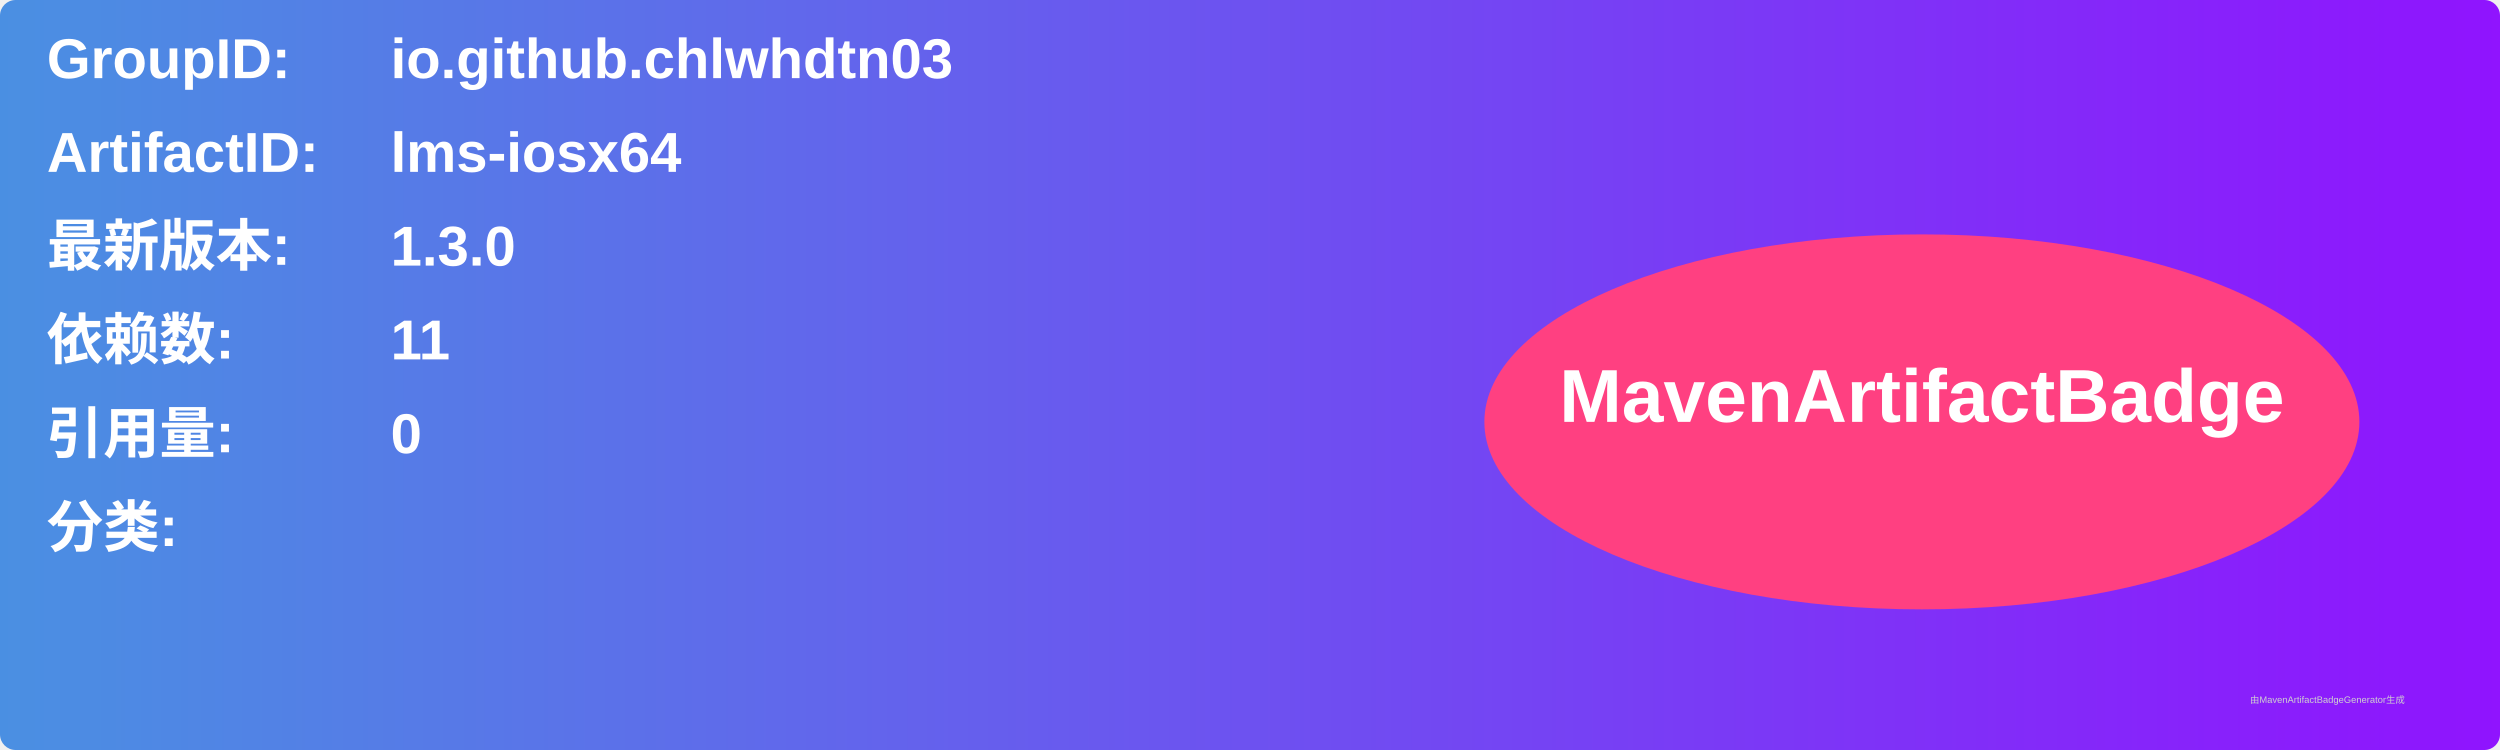
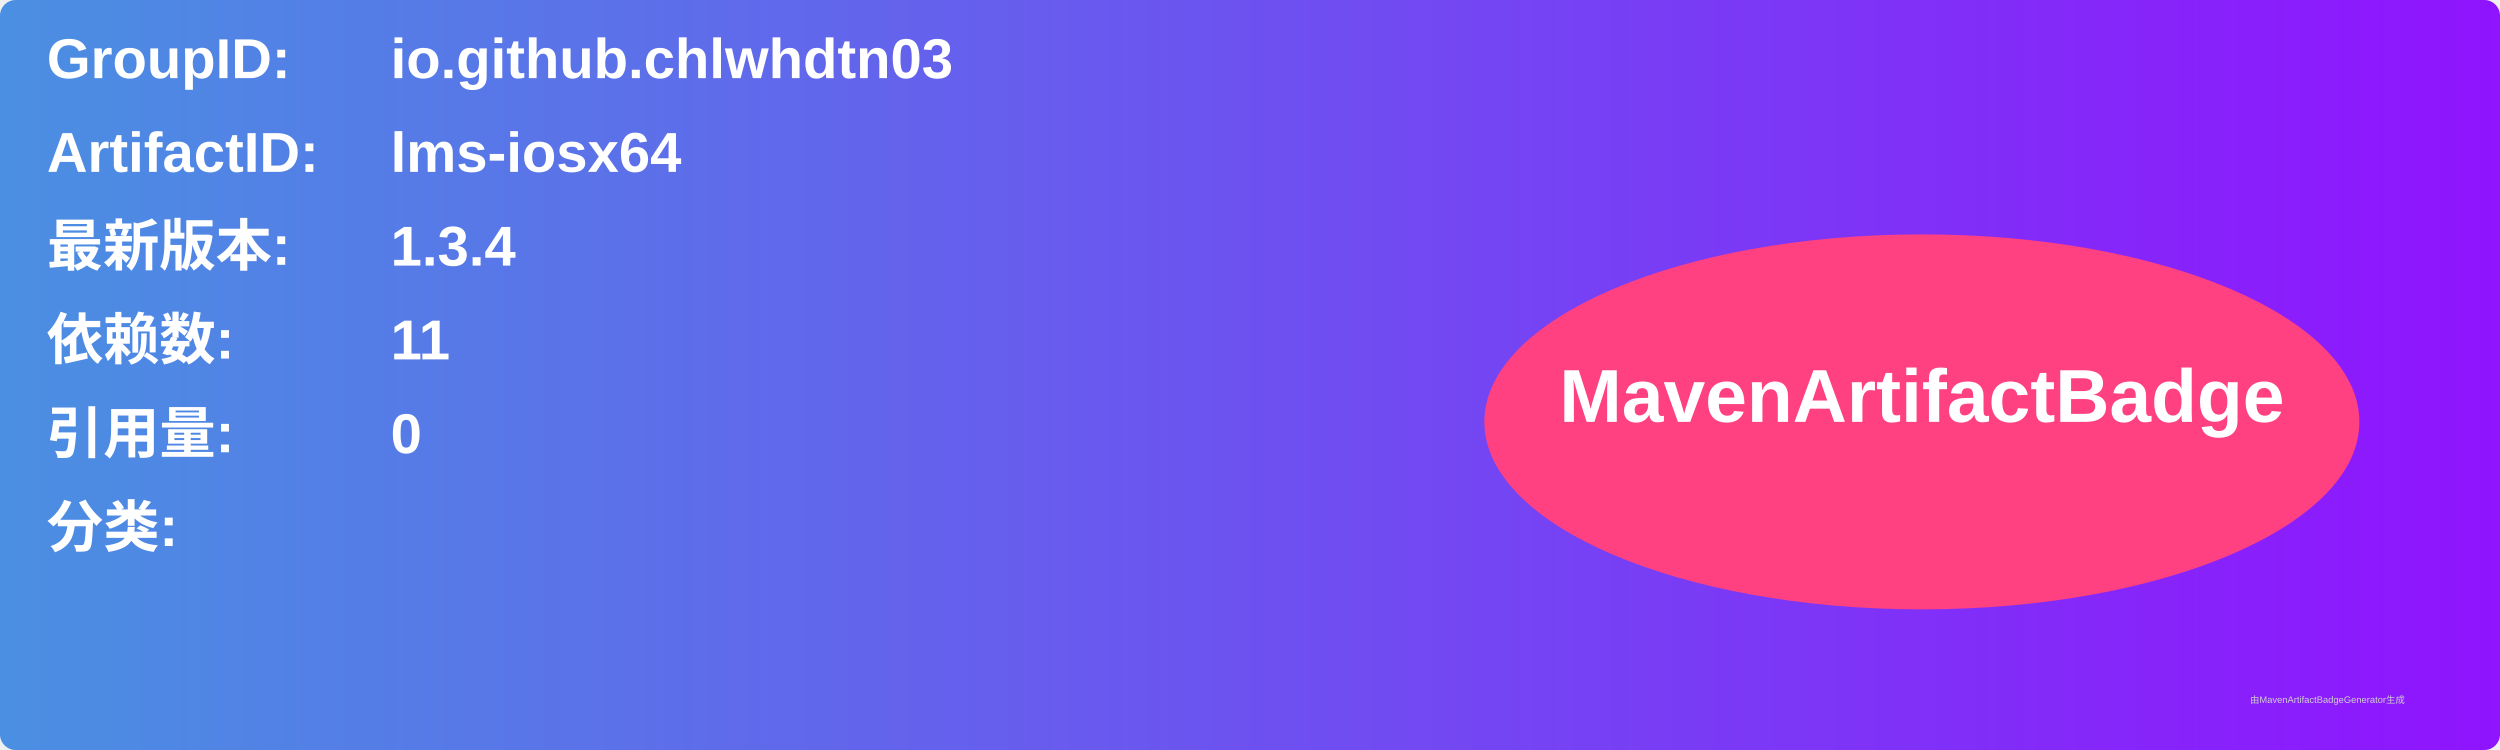
<svg xmlns="http://www.w3.org/2000/svg" width="800" height="240" viewBox="0 0 800 240">
  <linearGradient id="grad" x1="0%" y1="0%" x2="100%" y2="0%">
    <stop offset="0%" stop-color="#4a90e2" />
    <stop offset="100%" stop-color="#9013fe" />
  </linearGradient>
  <rect width="100%" height="100%" rx="5" ry="5" fill="url(#grad)" />
  <g transform="translate(15, 15)">
    <text x="0" y="10" font-family="Arial" font-size="18" fill="white" font-weight="bold" width="260">GroupID:</text>
    <text x="110" y="10" font-family="Arial" font-size="18" fill="white" font-weight="bold" width="460">io.github.chlwhdtn03</text>
    <text x="0" y="40" font-family="Arial" font-size="18" fill="white" font-weight="bold" width="260">ArtifactID:</text>
    <text x="110" y="40" font-family="Arial" font-size="18" fill="white" font-weight="bold" width="460">lms-iosx64</text>
    <text x="0" y="70" font-family="Arial" font-size="18" fill="white" font-weight="bold">最新版本:</text>
    <text x="110" y="70" font-family="Arial" font-size="18" fill="white" font-weight="bold">
-       <tspan font-weight="bold">1.3.0</tspan>
+       <tspan font-weight="bold">1.3.4</tspan>
    </text>
    <text x="0" y="100" font-family="Arial" font-size="18" fill="white" font-weight="bold">依赖数: </text>
    <text x="110" y="100" font-family="Arial" font-size="18" fill="white">
      <tspan font-weight="bold">11</tspan>
    </text>
    <text x="0" y="130" font-family="Arial" font-size="18" fill="white" font-weight="bold">引用量: </text>
    <text x="110" y="130" font-family="Arial" font-size="18" fill="white">
      <tspan font-weight="bold">0</tspan>
    </text>
    <text x="0" y="160" font-family="Arial" font-size="18" fill="white" font-weight="bold">分类:</text>
    <text x="10" y="190" font-family="Arial" font-size="10" fill="white">
      <tspan font-weight="bold" />
    </text>
    <ellipse cx="600" cy="120" rx="140" ry="60" fill="#ff4081" />
    <text x="600" y="120" text-anchor="middle" font-family="Arial" font-size="24" fill="white" font-weight="bold">MavenArtifactBadge</text>
  </g>
  <text x="720" y="225" font-family="Arial" font-size="3" fill="#d0d0d0">由MavenArtifactBadgeGenerator生成</text>
</svg>
